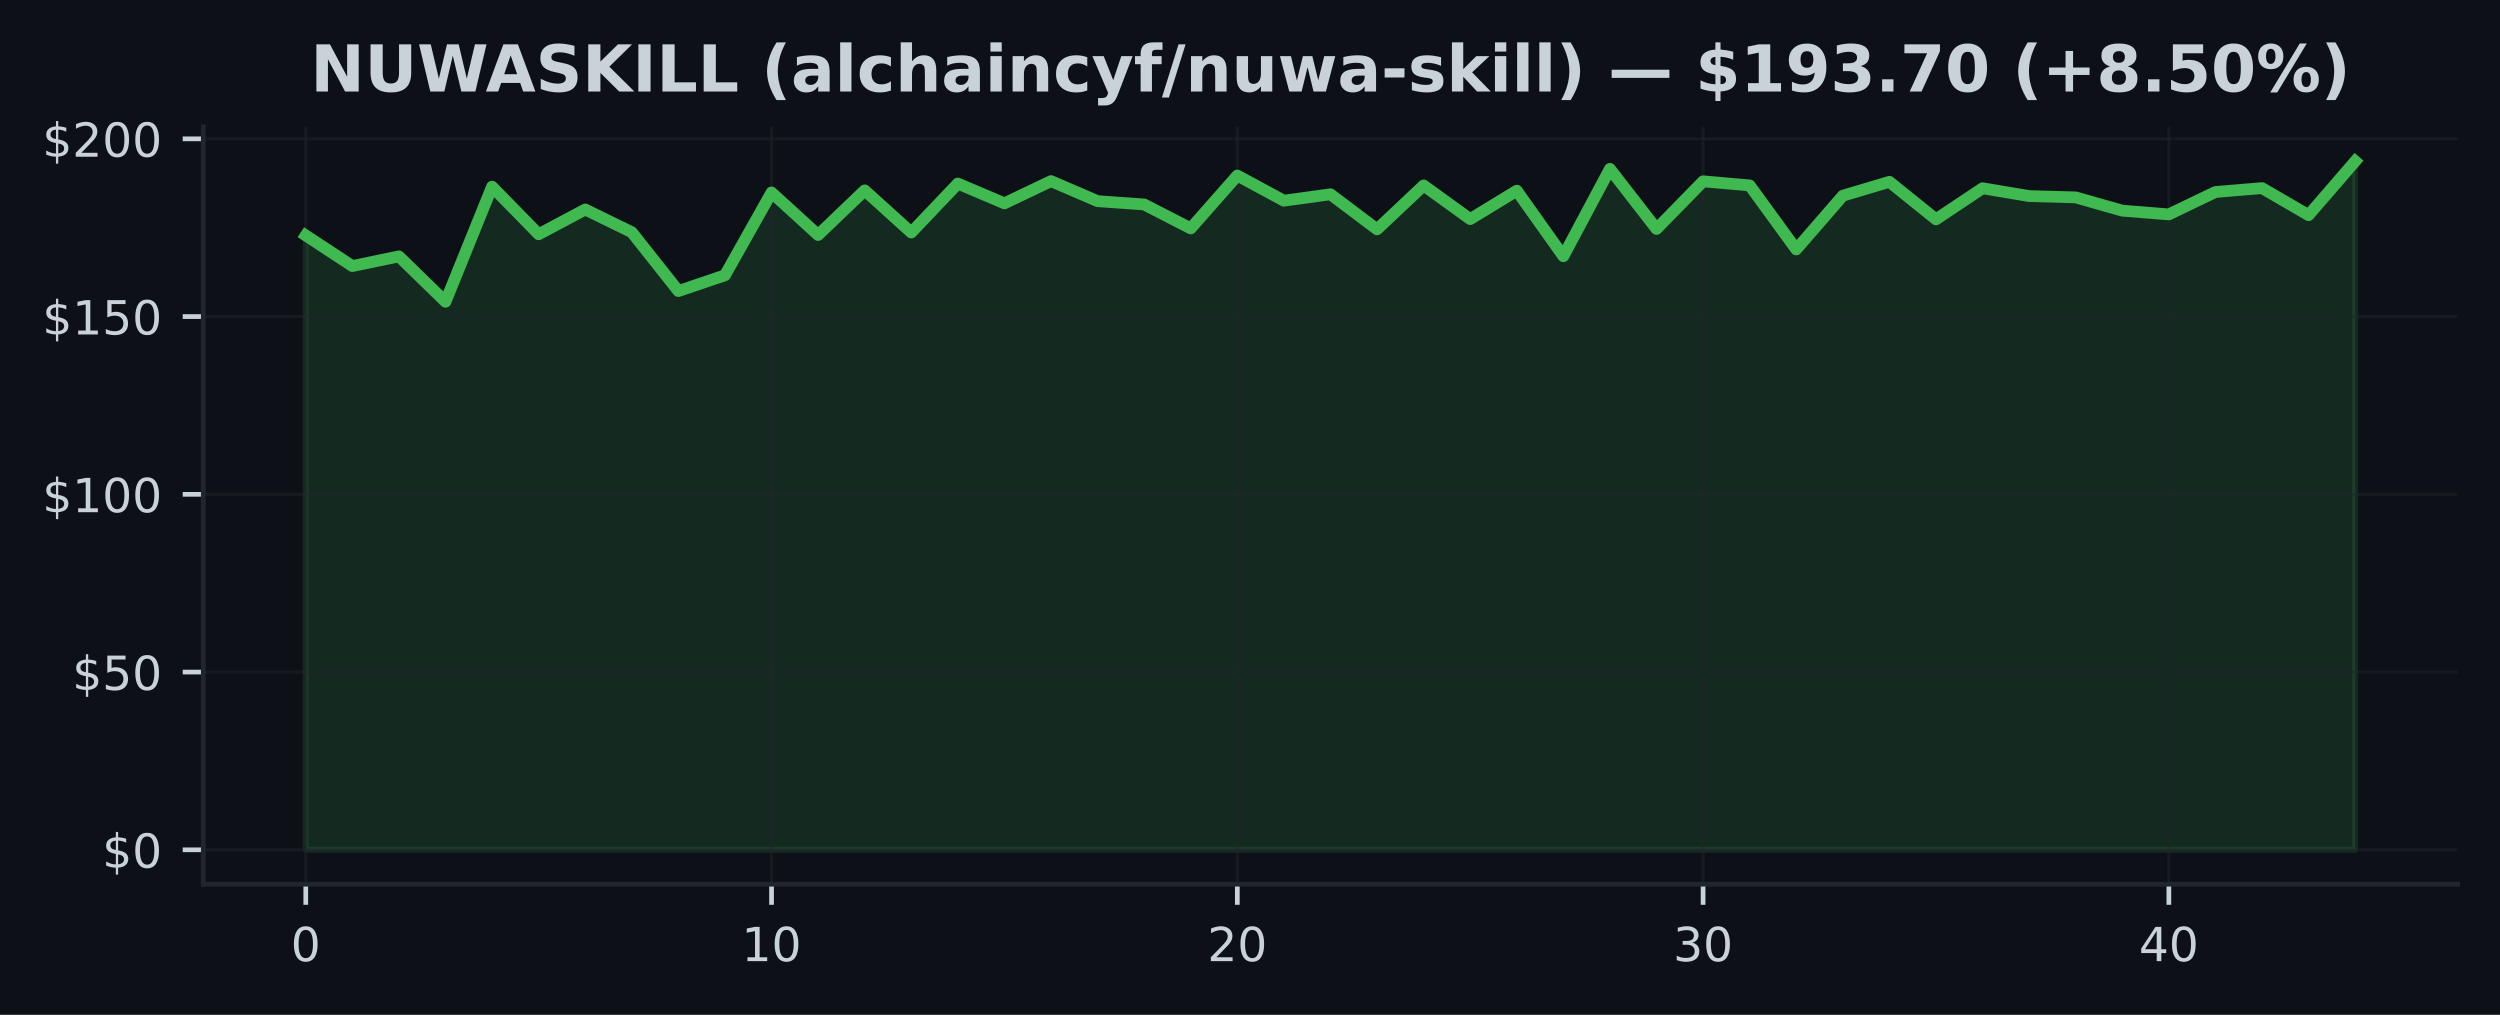
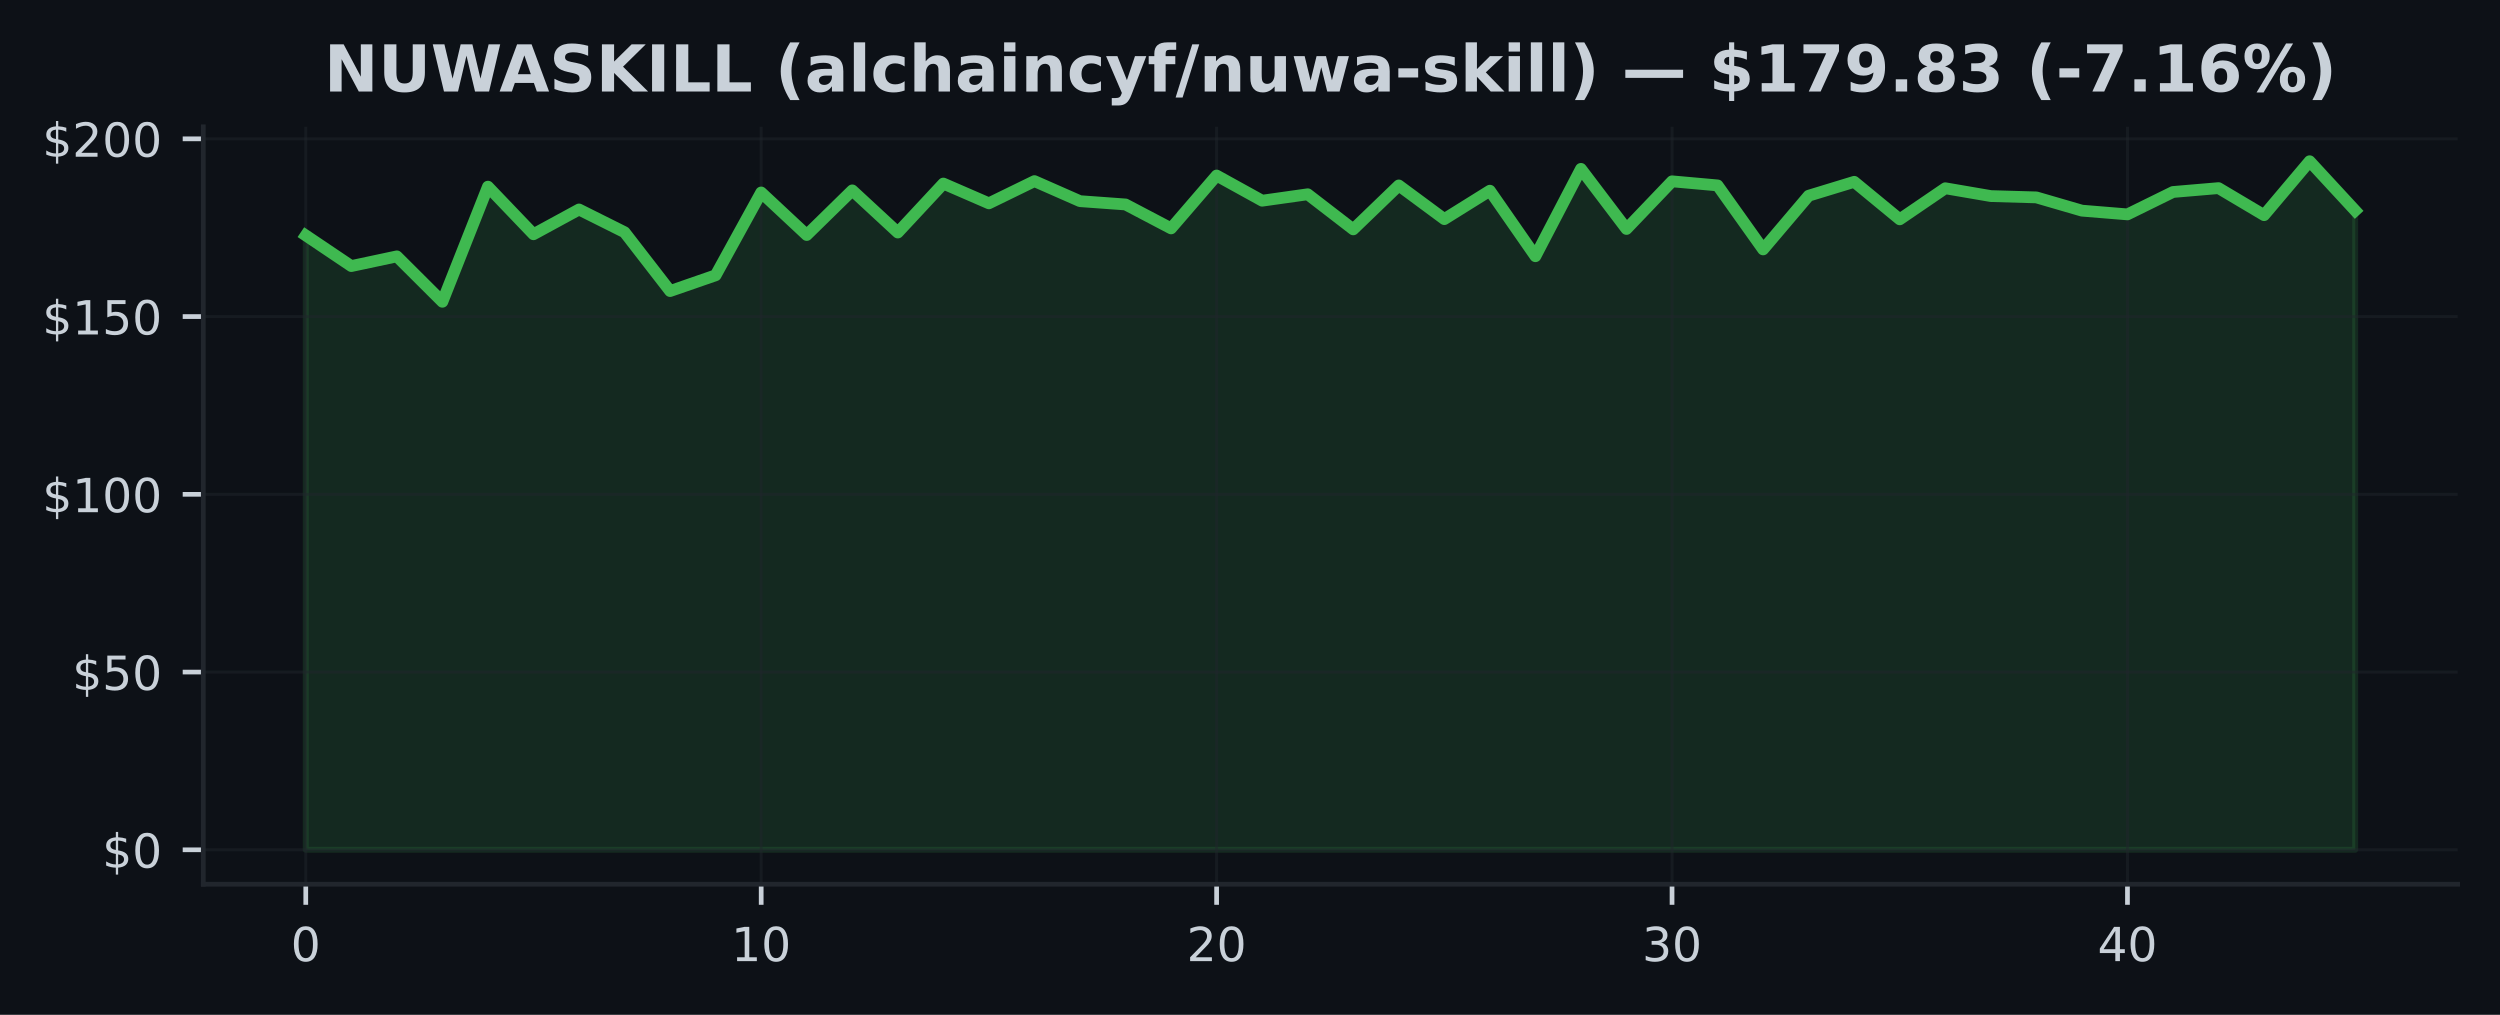
<svg xmlns="http://www.w3.org/2000/svg" xmlns:xlink="http://www.w3.org/1999/xlink" width="425pt" height="172.518pt" viewBox="0 0 425 172.518" version="1.1">
  <defs>
    <style type="text/css">*{stroke-linejoin: round; stroke-linecap: butt}</style>
  </defs>
  <g id="figure_1">
    <g id="patch_1">
      <path d="M 0 172.518  L 425 172.518  L 425 0  L 0 0  z " style="fill: #0d1117" />
    </g>
    <g id="axes_1">
      <g id="patch_2">
        <path d="M 34.56 150.318  L 417.8 150.318  L 417.8 21.558  L 34.56 21.558  z " style="fill: #0d1117" />
      </g>
      <g id="FillBetweenPolyCollection_1">
        <defs>
-           <path id="m47ff16820a" d="M 51.98 -28.053  L 51.98 -132.495  L 59.898 -127.286  L 67.816 -128.936  L 75.735 -121.219  L 83.653 -140.786  L 91.571 -132.695  L 99.489 -136.907  L 107.407 -133.039  L 115.325 -123.038  L 123.244 -125.721  L 131.162 -139.795  L 139.08 -132.568  L 146.998 -140.152  L 154.916 -132.991  L 162.835 -141.312  L 170.753 -137.952  L 178.671 -141.729  L 186.589 -138.321  L 194.507 -137.759  L 202.425 -133.692  L 210.344 -142.678  L 218.262 -138.399  L 226.18 -139.493  L 234.098 -133.529  L 242.016 -140.992  L 249.935 -135.269  L 257.853 -140.098  L 265.771 -128.96  L 273.689 -143.808  L 281.607 -133.595  L 289.525 -141.693  L 297.444 -140.998  L 305.362 -130.12  L 313.28 -139.245  L 321.198 -141.608  L 329.116 -135.233  L 337.035 -140.515  L 344.953 -139.185  L 352.871 -138.961  L 360.789 -136.707  L 368.707 -136.073  L 376.625 -139.88  L 384.544 -140.539  L 392.462 -135.94  L 400.38 -145.107  L 400.38 -28.053  L 400.38 -28.053  L 392.462 -28.053  L 384.544 -28.053  L 376.625 -28.053  L 368.707 -28.053  L 360.789 -28.053  L 352.871 -28.053  L 344.953 -28.053  L 337.035 -28.053  L 329.116 -28.053  L 321.198 -28.053  L 313.28 -28.053  L 305.362 -28.053  L 297.444 -28.053  L 289.525 -28.053  L 281.607 -28.053  L 273.689 -28.053  L 265.771 -28.053  L 257.853 -28.053  L 249.935 -28.053  L 242.016 -28.053  L 234.098 -28.053  L 226.18 -28.053  L 218.262 -28.053  L 210.344 -28.053  L 202.425 -28.053  L 194.507 -28.053  L 186.589 -28.053  L 178.671 -28.053  L 170.753 -28.053  L 162.835 -28.053  L 154.916 -28.053  L 146.998 -28.053  L 139.08 -28.053  L 131.162 -28.053  L 123.244 -28.053  L 115.325 -28.053  L 107.407 -28.053  L 99.489 -28.053  L 91.571 -28.053  L 83.653 -28.053  L 75.735 -28.053  L 67.816 -28.053  L 59.898 -28.053  L 51.98 -28.053  z " style="stroke: #3fb950; stroke-opacity: 0.15" />
+           <path id="m244b8d18f0" d="M 51.98 -28.053  L 51.98 -132.495  L 59.722 -127.286  L 67.464 -128.936  L 75.207 -121.219  L 82.949 -140.786  L 90.691 -132.695  L 98.433 -136.907  L 106.176 -133.039  L 113.918 -123.038  L 121.66 -125.721  L 129.402 -139.795  L 137.144 -132.568  L 144.887 -140.152  L 152.629 -132.991  L 160.371 -141.312  L 168.113 -137.952  L 175.856 -141.729  L 183.598 -138.321  L 191.34 -137.759  L 199.082 -133.692  L 206.824 -142.678  L 214.567 -138.399  L 222.309 -139.493  L 230.051 -133.529  L 237.793 -140.992  L 245.536 -135.269  L 253.278 -140.098  L 261.02 -128.96  L 268.762 -143.808  L 276.504 -133.595  L 284.247 -141.693  L 291.989 -140.998  L 299.731 -130.12  L 307.473 -139.245  L 315.216 -141.608  L 322.958 -135.233  L 330.7 -140.515  L 338.442 -139.185  L 346.184 -138.961  L 353.927 -136.707  L 361.669 -136.073  L 369.411 -139.88  L 377.153 -140.539  L 384.896 -135.94  L 392.638 -145.107  L 400.38 -136.726  L 400.38 -28.053  L 400.38 -28.053  L 392.638 -28.053  L 384.896 -28.053  L 377.153 -28.053  L 369.411 -28.053  L 361.669 -28.053  L 353.927 -28.053  L 346.184 -28.053  L 338.442 -28.053  L 330.7 -28.053  L 322.958 -28.053  L 315.216 -28.053  L 307.473 -28.053  L 299.731 -28.053  L 291.989 -28.053  L 284.247 -28.053  L 276.504 -28.053  L 268.762 -28.053  L 261.02 -28.053  L 253.278 -28.053  L 245.536 -28.053  L 237.793 -28.053  L 230.051 -28.053  L 222.309 -28.053  L 214.567 -28.053  L 206.824 -28.053  L 199.082 -28.053  L 191.34 -28.053  L 183.598 -28.053  L 175.856 -28.053  L 168.113 -28.053  L 160.371 -28.053  L 152.629 -28.053  L 144.887 -28.053  L 137.144 -28.053  L 129.402 -28.053  L 121.66 -28.053  L 113.918 -28.053  L 106.176 -28.053  L 98.433 -28.053  L 90.691 -28.053  L 82.949 -28.053  L 75.207 -28.053  L 67.464 -28.053  L 59.722 -28.053  L 51.98 -28.053  z " style="stroke: #3fb950; stroke-opacity: 0.15" />
        </defs>
-         <g clip-path="url(#pe99d27d023)">
-           <use xlink:href="#m47ff16820a" x="0" y="172.518" style="fill: #3fb950; fill-opacity: 0.15; stroke: #3fb950; stroke-opacity: 0.15" />
+         <g clip-path="url(#p279df1f003)">
+           <use xlink:href="#m244b8d18f0" x="0" y="172.518" style="fill: #3fb950; fill-opacity: 0.15; stroke: #3fb950; stroke-opacity: 0.15" />
        </g>
      </g>
      <g id="matplotlib.axis_1">
        <g id="xtick_1">
          <g id="line2d_1">
-             <path d="M 51.98 150.318  L 51.98 21.558  " clip-path="url(#pe99d27d023)" style="fill: none; stroke: #21262d; stroke-opacity: 0.5; stroke-width: 0.5; stroke-linecap: square" />
+             <path d="M 51.98 150.318  L 51.98 21.558  " clip-path="url(#p279df1f003)" style="fill: none; stroke: #21262d; stroke-opacity: 0.5; stroke-width: 0.5; stroke-linecap: square" />
          </g>
          <g id="line2d_2">
            <defs>
-               <path id="m3cf3b10905" d="M 0 0  L 0 3.5  " style="stroke: #c9d1d9; stroke-width: 0.8" />
+               <path id="m64604fbc2f" d="M 0 0  L 0 3.5  " style="stroke: #c9d1d9; stroke-width: 0.8" />
            </defs>
            <g>
-               <use xlink:href="#m3cf3b10905" x="51.98" y="150.318" style="fill: #c9d1d9; stroke: #c9d1d9; stroke-width: 0.8" />
+               <use xlink:href="#m64604fbc2f" x="51.98" y="150.318" style="fill: #c9d1d9; stroke: #c9d1d9; stroke-width: 0.8" />
            </g>
          </g>
          <g id="text_1">
            <g style="fill: #c9d1d9" transform="translate(49.435 163.3964) scale(0.08 -0.08)">
              <defs>
                <path id="DejaVuSans-13" d="M 2034 4250  Q 1547 4250 1301 3770  Q 1056 3291 1056 2328  Q 1056 1369 1301 889  Q 1547 409 2034 409  Q 2525 409 2770 889  Q 3016 1369 3016 2328  Q 3016 3291 2770 3770  Q 2525 4250 2034 4250  z M 2034 4750  Q 2819 4750 3233 4129  Q 3647 3509 3647 2328  Q 3647 1150 3233 529  Q 2819 -91 2034 -91  Q 1250 -91 836 529  Q 422 1150 422 2328  Q 422 3509 836 4129  Q 1250 4750 2034 4750  z " transform="scale(0.015625)" />
              </defs>
              <use xlink:href="#DejaVuSans-13" />
            </g>
          </g>
        </g>
        <g id="xtick_2">
          <g id="line2d_3">
-             <path d="M 131.162 150.318  L 131.162 21.558  " clip-path="url(#pe99d27d023)" style="fill: none; stroke: #21262d; stroke-opacity: 0.5; stroke-width: 0.5; stroke-linecap: square" />
+             <path d="M 129.402 150.318  L 129.402 21.558  " clip-path="url(#p279df1f003)" style="fill: none; stroke: #21262d; stroke-opacity: 0.5; stroke-width: 0.5; stroke-linecap: square" />
          </g>
          <g id="line2d_4">
            <g>
-               <use xlink:href="#m3cf3b10905" x="131.162" y="150.318" style="fill: #c9d1d9; stroke: #c9d1d9; stroke-width: 0.8" />
+               <use xlink:href="#m64604fbc2f" x="129.402" y="150.318" style="fill: #c9d1d9; stroke: #c9d1d9; stroke-width: 0.8" />
            </g>
          </g>
          <g id="text_2">
-             <g style="fill: #c9d1d9" transform="translate(126.0718 163.3964) scale(0.08 -0.08)">
+             <g style="fill: #c9d1d9" transform="translate(124.3122 163.3964) scale(0.08 -0.08)">
              <defs>
                <path id="DejaVuSans-14" d="M 794 531  L 1825 531  L 1825 4091  L 703 3866  L 703 4441  L 1819 4666  L 2450 4666  L 2450 531  L 3481 531  L 3481 0  L 794 0  L 794 531  z " transform="scale(0.015625)" />
              </defs>
              <use xlink:href="#DejaVuSans-14" />
              <use xlink:href="#DejaVuSans-13" transform="translate(63.625 0)" />
            </g>
          </g>
        </g>
        <g id="xtick_3">
          <g id="line2d_5">
-             <path d="M 210.344 150.318  L 210.344 21.558  " clip-path="url(#pe99d27d023)" style="fill: none; stroke: #21262d; stroke-opacity: 0.5; stroke-width: 0.5; stroke-linecap: square" />
+             <path d="M 206.824 150.318  L 206.824 21.558  " clip-path="url(#p279df1f003)" style="fill: none; stroke: #21262d; stroke-opacity: 0.5; stroke-width: 0.5; stroke-linecap: square" />
          </g>
          <g id="line2d_6">
            <g>
-               <use xlink:href="#m3cf3b10905" x="210.344" y="150.318" style="fill: #c9d1d9; stroke: #c9d1d9; stroke-width: 0.8" />
+               <use xlink:href="#m64604fbc2f" x="206.824" y="150.318" style="fill: #c9d1d9; stroke: #c9d1d9; stroke-width: 0.8" />
            </g>
          </g>
          <g id="text_3">
-             <g style="fill: #c9d1d9" transform="translate(205.2536 163.3964) scale(0.08 -0.08)">
+             <g style="fill: #c9d1d9" transform="translate(201.7344 163.3964) scale(0.08 -0.08)">
              <defs>
                <path id="DejaVuSans-15" d="M 1228 531  L 3431 531  L 3431 0  L 469 0  L 469 531  Q 828 903 1448 1529  Q 2069 2156 2228 2338  Q 2531 2678 2651 2914  Q 2772 3150 2772 3378  Q 2772 3750 2511 3984  Q 2250 4219 1831 4219  Q 1534 4219 1204 4116  Q 875 4013 500 3803  L 500 4441  Q 881 4594 1212 4672  Q 1544 4750 1819 4750  Q 2544 4750 2975 4387  Q 3406 4025 3406 3419  Q 3406 3131 3298 2873  Q 3191 2616 2906 2266  Q 2828 2175 2409 1742  Q 1991 1309 1228 531  z " transform="scale(0.015625)" />
              </defs>
              <use xlink:href="#DejaVuSans-15" />
              <use xlink:href="#DejaVuSans-13" transform="translate(63.625 0)" />
            </g>
          </g>
        </g>
        <g id="xtick_4">
          <g id="line2d_7">
-             <path d="M 289.525 150.318  L 289.525 21.558  " clip-path="url(#pe99d27d023)" style="fill: none; stroke: #21262d; stroke-opacity: 0.5; stroke-width: 0.5; stroke-linecap: square" />
+             <path d="M 284.247 150.318  L 284.247 21.558  " clip-path="url(#p279df1f003)" style="fill: none; stroke: #21262d; stroke-opacity: 0.5; stroke-width: 0.5; stroke-linecap: square" />
          </g>
          <g id="line2d_8">
            <g>
-               <use xlink:href="#m3cf3b10905" x="289.525" y="150.318" style="fill: #c9d1d9; stroke: #c9d1d9; stroke-width: 0.8" />
+               <use xlink:href="#m64604fbc2f" x="284.247" y="150.318" style="fill: #c9d1d9; stroke: #c9d1d9; stroke-width: 0.8" />
            </g>
          </g>
          <g id="text_4">
-             <g style="fill: #c9d1d9" transform="translate(284.4355 163.3964) scale(0.08 -0.08)">
+             <g style="fill: #c9d1d9" transform="translate(279.1567 163.3964) scale(0.08 -0.08)">
              <defs>
                <path id="DejaVuSans-16" d="M 2597 2516  Q 3050 2419 3304 2112  Q 3559 1806 3559 1356  Q 3559 666 3084 287  Q 2609 -91 1734 -91  Q 1441 -91 1130 -33  Q 819 25 488 141  L 488 750  Q 750 597 1062 519  Q 1375 441 1716 441  Q 2309 441 2620 675  Q 2931 909 2931 1356  Q 2931 1769 2642 2001  Q 2353 2234 1838 2234  L 1294 2234  L 1294 2753  L 1863 2753  Q 2328 2753 2575 2939  Q 2822 3125 2822 3475  Q 2822 3834 2567 4026  Q 2313 4219 1838 4219  Q 1578 4219 1281 4162  Q 984 4106 628 3988  L 628 4550  Q 988 4650 1302 4700  Q 1616 4750 1894 4750  Q 2613 4750 3031 4423  Q 3450 4097 3450 3541  Q 3450 3153 3228 2886  Q 3006 2619 2597 2516  z " transform="scale(0.015625)" />
              </defs>
              <use xlink:href="#DejaVuSans-16" />
              <use xlink:href="#DejaVuSans-13" transform="translate(63.625 0)" />
            </g>
          </g>
        </g>
        <g id="xtick_5">
          <g id="line2d_9">
-             <path d="M 368.707 150.318  L 368.707 21.558  " clip-path="url(#pe99d27d023)" style="fill: none; stroke: #21262d; stroke-opacity: 0.5; stroke-width: 0.5; stroke-linecap: square" />
+             <path d="M 361.669 150.318  L 361.669 21.558  " clip-path="url(#p279df1f003)" style="fill: none; stroke: #21262d; stroke-opacity: 0.5; stroke-width: 0.5; stroke-linecap: square" />
          </g>
          <g id="line2d_10">
            <g>
-               <use xlink:href="#m3cf3b10905" x="368.707" y="150.318" style="fill: #c9d1d9; stroke: #c9d1d9; stroke-width: 0.8" />
+               <use xlink:href="#m64604fbc2f" x="361.669" y="150.318" style="fill: #c9d1d9; stroke: #c9d1d9; stroke-width: 0.8" />
            </g>
          </g>
          <g id="text_5">
-             <g style="fill: #c9d1d9" transform="translate(363.6173 163.3964) scale(0.08 -0.08)">
+             <g style="fill: #c9d1d9" transform="translate(356.5789 163.3964) scale(0.08 -0.08)">
              <defs>
                <path id="DejaVuSans-17" d="M 2419 4116  L 825 1625  L 2419 1625  L 2419 4116  z M 2253 4666  L 3047 4666  L 3047 1625  L 3713 1625  L 3713 1100  L 3047 1100  L 3047 0  L 2419 0  L 2419 1100  L 313 1100  L 313 1709  L 2253 4666  z " transform="scale(0.015625)" />
              </defs>
              <use xlink:href="#DejaVuSans-17" />
              <use xlink:href="#DejaVuSans-13" transform="translate(63.625 0)" />
            </g>
          </g>
        </g>
      </g>
      <g id="matplotlib.axis_2">
        <g id="ytick_1">
          <g id="line2d_11">
-             <path d="M 34.56 144.466  L 417.8 144.466  " clip-path="url(#pe99d27d023)" style="fill: none; stroke: #21262d; stroke-opacity: 0.5; stroke-width: 0.5; stroke-linecap: square" />
+             <path d="M 34.56 144.466  L 417.8 144.466  " clip-path="url(#p279df1f003)" style="fill: none; stroke: #21262d; stroke-opacity: 0.5; stroke-width: 0.5; stroke-linecap: square" />
          </g>
          <g id="line2d_12">
            <defs>
-               <path id="m4e54b9d029" d="M 0 0  L -3.5 0  " style="stroke: #c9d1d9; stroke-width: 0.8" />
+               <path id="mc4ce83d1ce" d="M 0 0  L -3.5 0  " style="stroke: #c9d1d9; stroke-width: 0.8" />
            </defs>
            <g>
-               <use xlink:href="#m4e54b9d029" x="34.56" y="144.466" style="fill: #c9d1d9; stroke: #c9d1d9; stroke-width: 0.8" />
+               <use xlink:href="#mc4ce83d1ce" x="34.56" y="144.466" style="fill: #c9d1d9; stroke: #c9d1d9; stroke-width: 0.8" />
            </g>
          </g>
          <g id="text_6">
            <g style="fill: #c9d1d9" transform="translate(17.38 147.5049) scale(0.08 -0.08)">
              <defs>
                <path id="DejaVuSans-7" d="M 2163 -941  L 1850 -941  L 1847 0  Q 1519 6 1191 76  Q 863 147 531 288  L 531 850  Q 850 650 1176 548  Q 1503 447 1850 444  L 1850 1869  Q 1159 1981 845 2250  Q 531 2519 531 2988  Q 531 3497 872 3790  Q 1213 4084 1850 4128  L 1850 4863  L 2163 4863  L 2163 4138  Q 2453 4125 2725 4076  Q 2997 4028 3256 3944  L 3256 3397  Q 2997 3528 2723 3600  Q 2450 3672 2163 3684  L 2163 2350  Q 2872 2241 3206 1959  Q 3541 1678 3541 1191  Q 3541 663 3186 358  Q 2831 53 2163 6  L 2163 -941  z M 1850 2406  L 1850 3688  Q 1488 3647 1297 3481  Q 1106 3316 1106 3041  Q 1106 2772 1282 2622  Q 1459 2472 1850 2406  z M 2163 1806  L 2163 453  Q 2559 506 2761 678  Q 2963 850 2963 1131  Q 2963 1406 2770 1568  Q 2578 1731 2163 1806  z " transform="scale(0.015625)" />
              </defs>
              <use xlink:href="#DejaVuSans-7" />
              <use xlink:href="#DejaVuSans-13" transform="translate(63.625 0)" />
            </g>
          </g>
        </g>
        <g id="ytick_2">
          <g id="line2d_13">
-             <path d="M 34.56 114.25  L 417.8 114.25  " clip-path="url(#pe99d27d023)" style="fill: none; stroke: #21262d; stroke-opacity: 0.5; stroke-width: 0.5; stroke-linecap: square" />
+             <path d="M 34.56 114.25  L 417.8 114.25  " clip-path="url(#p279df1f003)" style="fill: none; stroke: #21262d; stroke-opacity: 0.5; stroke-width: 0.5; stroke-linecap: square" />
          </g>
          <g id="line2d_14">
            <g>
-               <use xlink:href="#m4e54b9d029" x="34.56" y="114.25" style="fill: #c9d1d9; stroke: #c9d1d9; stroke-width: 0.8" />
+               <use xlink:href="#mc4ce83d1ce" x="34.56" y="114.25" style="fill: #c9d1d9; stroke: #c9d1d9; stroke-width: 0.8" />
            </g>
          </g>
          <g id="text_7">
            <g style="fill: #c9d1d9" transform="translate(12.29 117.2895) scale(0.08 -0.08)">
              <defs>
                <path id="DejaVuSans-18" d="M 691 4666  L 3169 4666  L 3169 4134  L 1269 4134  L 1269 2991  Q 1406 3038 1543 3061  Q 1681 3084 1819 3084  Q 2600 3084 3056 2656  Q 3513 2228 3513 1497  Q 3513 744 3044 326  Q 2575 -91 1722 -91  Q 1428 -91 1123 -41  Q 819 9 494 109  L 494 744  Q 775 591 1075 516  Q 1375 441 1709 441  Q 2250 441 2565 725  Q 2881 1009 2881 1497  Q 2881 1984 2565 2268  Q 2250 2553 1709 2553  Q 1456 2553 1204 2497  Q 953 2441 691 2322  L 691 4666  z " transform="scale(0.015625)" />
              </defs>
              <use xlink:href="#DejaVuSans-7" />
              <use xlink:href="#DejaVuSans-18" transform="translate(63.625 0)" />
              <use xlink:href="#DejaVuSans-13" transform="translate(127.25 0)" />
            </g>
          </g>
        </g>
        <g id="ytick_3">
          <g id="line2d_15">
-             <path d="M 34.56 84.035  L 417.8 84.035  " clip-path="url(#pe99d27d023)" style="fill: none; stroke: #21262d; stroke-opacity: 0.5; stroke-width: 0.5; stroke-linecap: square" />
+             <path d="M 34.56 84.035  L 417.8 84.035  " clip-path="url(#p279df1f003)" style="fill: none; stroke: #21262d; stroke-opacity: 0.5; stroke-width: 0.5; stroke-linecap: square" />
          </g>
          <g id="line2d_16">
            <g>
-               <use xlink:href="#m4e54b9d029" x="34.56" y="84.035" style="fill: #c9d1d9; stroke: #c9d1d9; stroke-width: 0.8" />
+               <use xlink:href="#mc4ce83d1ce" x="34.56" y="84.035" style="fill: #c9d1d9; stroke: #c9d1d9; stroke-width: 0.8" />
            </g>
          </g>
          <g id="text_8">
            <g style="fill: #c9d1d9" transform="translate(7.2 87.07408) scale(0.08 -0.08)">
              <use xlink:href="#DejaVuSans-7" />
              <use xlink:href="#DejaVuSans-14" transform="translate(63.625 0)" />
              <use xlink:href="#DejaVuSans-13" transform="translate(127.25 0)" />
              <use xlink:href="#DejaVuSans-13" transform="translate(190.875 0)" />
            </g>
          </g>
        </g>
        <g id="ytick_4">
          <g id="line2d_17">
-             <path d="M 34.56 53.819  L 417.8 53.819  " clip-path="url(#pe99d27d023)" style="fill: none; stroke: #21262d; stroke-opacity: 0.5; stroke-width: 0.5; stroke-linecap: square" />
+             <path d="M 34.56 53.819  L 417.8 53.819  " clip-path="url(#p279df1f003)" style="fill: none; stroke: #21262d; stroke-opacity: 0.5; stroke-width: 0.5; stroke-linecap: square" />
          </g>
          <g id="line2d_18">
            <g>
-               <use xlink:href="#m4e54b9d029" x="34.56" y="53.819" style="fill: #c9d1d9; stroke: #c9d1d9; stroke-width: 0.8" />
+               <use xlink:href="#mc4ce83d1ce" x="34.56" y="53.819" style="fill: #c9d1d9; stroke: #c9d1d9; stroke-width: 0.8" />
            </g>
          </g>
          <g id="text_9">
            <g style="fill: #c9d1d9" transform="translate(7.2 56.85866) scale(0.08 -0.08)">
              <use xlink:href="#DejaVuSans-7" />
              <use xlink:href="#DejaVuSans-14" transform="translate(63.625 0)" />
              <use xlink:href="#DejaVuSans-18" transform="translate(127.25 0)" />
              <use xlink:href="#DejaVuSans-13" transform="translate(190.875 0)" />
            </g>
          </g>
        </g>
        <g id="ytick_5">
          <g id="line2d_19">
-             <path d="M 34.56 23.604  L 417.8 23.604  " clip-path="url(#pe99d27d023)" style="fill: none; stroke: #21262d; stroke-opacity: 0.5; stroke-width: 0.5; stroke-linecap: square" />
+             <path d="M 34.56 23.604  L 417.8 23.604  " clip-path="url(#p279df1f003)" style="fill: none; stroke: #21262d; stroke-opacity: 0.5; stroke-width: 0.5; stroke-linecap: square" />
          </g>
          <g id="line2d_20">
            <g>
-               <use xlink:href="#m4e54b9d029" x="34.56" y="23.604" style="fill: #c9d1d9; stroke: #c9d1d9; stroke-width: 0.8" />
+               <use xlink:href="#mc4ce83d1ce" x="34.56" y="23.604" style="fill: #c9d1d9; stroke: #c9d1d9; stroke-width: 0.8" />
            </g>
          </g>
          <g id="text_10">
            <g style="fill: #c9d1d9" transform="translate(7.2 26.64324) scale(0.08 -0.08)">
              <use xlink:href="#DejaVuSans-7" />
              <use xlink:href="#DejaVuSans-15" transform="translate(63.625 0)" />
              <use xlink:href="#DejaVuSans-13" transform="translate(127.25 0)" />
              <use xlink:href="#DejaVuSans-13" transform="translate(190.875 0)" />
            </g>
          </g>
        </g>
      </g>
      <g id="line2d_21">
-         <path d="M 51.98 40.023  L 59.898 45.232  L 67.816 43.582  L 75.735 51.299  L 83.653 31.732  L 91.571 39.824  L 99.489 35.611  L 107.407 39.479  L 115.325 49.48  L 123.244 46.797  L 131.162 32.723  L 139.08 39.95  L 146.998 32.366  L 154.916 39.527  L 162.835 31.206  L 170.753 34.566  L 178.671 30.789  L 186.589 34.197  L 194.507 34.759  L 202.425 38.826  L 210.344 29.84  L 218.262 34.119  L 226.18 33.025  L 234.098 38.99  L 242.016 31.526  L 249.935 37.249  L 257.853 32.421  L 265.771 43.558  L 273.689 28.71  L 281.607 38.923  L 289.525 30.825  L 297.444 31.52  L 305.362 42.398  L 313.28 33.273  L 321.198 30.91  L 329.116 37.285  L 337.035 32.004  L 344.953 33.333  L 352.871 33.557  L 360.789 35.811  L 368.707 36.445  L 376.625 32.638  L 384.544 31.98  L 392.462 36.578  L 400.38 27.411  " clip-path="url(#pe99d27d023)" style="fill: none; stroke: #3fb950; stroke-width: 2; stroke-linecap: square" />
+         <path d="M 51.98 40.023  L 59.722 45.232  L 67.464 43.582  L 75.207 51.299  L 82.949 31.732  L 90.691 39.824  L 98.433 35.611  L 106.176 39.479  L 113.918 49.48  L 121.66 46.797  L 129.402 32.723  L 137.144 39.95  L 144.887 32.366  L 152.629 39.527  L 160.371 31.206  L 168.113 34.566  L 175.856 30.789  L 183.598 34.197  L 191.34 34.759  L 199.082 38.826  L 206.824 29.84  L 214.567 34.119  L 222.309 33.025  L 230.051 38.99  L 237.793 31.526  L 245.536 37.249  L 253.278 32.421  L 261.02 43.558  L 268.762 28.71  L 276.504 38.923  L 284.247 30.825  L 291.989 31.52  L 299.731 42.398  L 307.473 33.273  L 315.216 30.91  L 322.958 37.285  L 330.7 32.004  L 338.442 33.333  L 346.184 33.557  L 353.927 35.811  L 361.669 36.445  L 369.411 32.638  L 377.153 31.98  L 384.896 36.578  L 392.638 27.411  L 400.38 35.793  " clip-path="url(#p279df1f003)" style="fill: none; stroke: #3fb950; stroke-width: 2; stroke-linecap: square" />
      </g>
      <g id="patch_3">
        <path d="M 34.56 150.318  L 34.56 21.558  " style="fill: none; stroke: #21262d; stroke-width: 0.8; stroke-linejoin: miter; stroke-linecap: square" />
      </g>
      <g id="patch_4">
        <path d="M 34.56 150.318  L 417.8 150.318  " style="fill: none; stroke: #21262d; stroke-width: 0.8; stroke-linejoin: miter; stroke-linecap: square" />
      </g>
      <g id="text_11">
-         <g style="fill: #c9d1d9" transform="translate(52.77789 15.55828) scale(0.11 -0.11)">
+         <g style="fill: #c9d1d9" transform="translate(55.10422 15.55828) scale(0.11 -0.11)">
          <defs>
            <path id="DejaVuSans-Bold-31" d="M 588 4666  L 1931 4666  L 3628 1466  L 3628 4666  L 4769 4666  L 4769 0  L 3425 0  L 1728 3200  L 1728 0  L 588 0  L 588 4666  z " transform="scale(0.015625)" />
            <path id="DejaVuSans-Bold-38" d="M 588 4666  L 1791 4666  L 1791 1869  Q 1791 1291 1980 1042  Q 2169 794 2597 794  Q 3028 794 3217 1042  Q 3406 1291 3406 1869  L 3406 4666  L 4609 4666  L 4609 1869  Q 4609 878 4112 393  Q 3616 -91 2597 -91  Q 1581 -91 1084 393  Q 588 878 588 1869  L 588 4666  z " transform="scale(0.015625)" />
            <path id="DejaVuSans-Bold-3a" d="M 191 4666  L 1344 4666  L 2150 1275  L 2950 4666  L 4109 4666  L 4909 1275  L 5716 4666  L 6859 4666  L 5759 0  L 4372 0  L 3525 3547  L 2688 0  L 1300 0  L 191 4666  z " transform="scale(0.015625)" />
            <path id="DejaVuSans-Bold-24" d="M 3419 850  L 1538 850  L 1241 0  L 31 0  L 1759 4666  L 3194 4666  L 4922 0  L 3713 0  L 3419 850  z M 1838 1716  L 3116 1716  L 2478 3572  L 1838 1716  z " transform="scale(0.015625)" />
            <path id="DejaVuSans-Bold-36" d="M 3834 4519  L 3834 3531  Q 3450 3703 3084 3790  Q 2719 3878 2394 3878  Q 1963 3878 1756 3759  Q 1550 3641 1550 3391  Q 1550 3203 1689 3098  Q 1828 2994 2194 2919  L 2706 2816  Q 3484 2659 3812 2340  Q 4141 2022 4141 1434  Q 4141 663 3683 286  Q 3225 -91 2284 -91  Q 1841 -91 1394 -6  Q 947 78 500 244  L 500 1259  Q 947 1022 1364 901  Q 1781 781 2169 781  Q 2563 781 2772 912  Q 2981 1044 2981 1288  Q 2981 1506 2839 1625  Q 2697 1744 2272 1838  L 1806 1941  Q 1106 2091 782 2419  Q 459 2747 459 3303  Q 459 4000 909 4375  Q 1359 4750 2203 4750  Q 2588 4750 2994 4692  Q 3400 4634 3834 4519  z " transform="scale(0.015625)" />
            <path id="DejaVuSans-Bold-2e" d="M 588 4666  L 1791 4666  L 1791 2963  L 3525 4666  L 4922 4666  L 2675 2456  L 5153 0  L 3647 0  L 1791 1838  L 1791 0  L 588 0  L 588 4666  z " transform="scale(0.015625)" />
            <path id="DejaVuSans-Bold-2c" d="M 588 4666  L 1791 4666  L 1791 0  L 588 0  L 588 4666  z " transform="scale(0.015625)" />
            <path id="DejaVuSans-Bold-2f" d="M 588 4666  L 1791 4666  L 1791 909  L 3903 909  L 3903 0  L 588 0  L 588 4666  z " transform="scale(0.015625)" />
            <path id="DejaVuSans-Bold-3" transform="scale(0.015625)" />
            <path id="DejaVuSans-Bold-b" d="M 2413 -844  L 1484 -844  Q 1006 -72 778 623  Q 550 1319 550 2003  Q 550 2688 779 3389  Q 1009 4091 1484 4856  L 2413 4856  Q 2013 4116 1813 3408  Q 1613 2700 1613 2009  Q 1613 1319 1811 609  Q 2009 -100 2413 -844  z " transform="scale(0.015625)" />
            <path id="DejaVuSans-Bold-44" d="M 2106 1575  Q 1756 1575 1579 1456  Q 1403 1338 1403 1106  Q 1403 894 1545 773  Q 1688 653 1941 653  Q 2256 653 2472 879  Q 2688 1106 2688 1447  L 2688 1575  L 2106 1575  z M 3816 1997  L 3816 0  L 2688 0  L 2688 519  Q 2463 200 2181 54  Q 1900 -91 1497 -91  Q 953 -91 614 226  Q 275 544 275 1050  Q 275 1666 698 1953  Q 1122 2241 2028 2241  L 2688 2241  L 2688 2328  Q 2688 2594 2478 2717  Q 2269 2841 1825 2841  Q 1466 2841 1156 2769  Q 847 2697 581 2553  L 581 3406  Q 941 3494 1303 3539  Q 1666 3584 2028 3584  Q 2975 3584 3395 3211  Q 3816 2838 3816 1997  z " transform="scale(0.015625)" />
            <path id="DejaVuSans-Bold-4f" d="M 538 4863  L 1656 4863  L 1656 0  L 538 0  L 538 4863  z " transform="scale(0.015625)" />
            <path id="DejaVuSans-Bold-46" d="M 3366 3391  L 3366 2478  Q 3138 2634 2908 2709  Q 2678 2784 2431 2784  Q 1963 2784 1702 2511  Q 1441 2238 1441 1747  Q 1441 1256 1702 982  Q 1963 709 2431 709  Q 2694 709 2930 787  Q 3166 866 3366 1019  L 3366 103  Q 3103 6 2833 -42  Q 2563 -91 2291 -91  Q 1344 -91 809 395  Q 275 881 275 1747  Q 275 2613 809 3098  Q 1344 3584 2291 3584  Q 2566 3584 2833 3536  Q 3100 3488 3366 3391  z " transform="scale(0.015625)" />
            <path id="DejaVuSans-Bold-4b" d="M 4056 2131  L 4056 0  L 2931 0  L 2931 347  L 2931 1625  Q 2931 2084 2911 2256  Q 2891 2428 2841 2509  Q 2775 2619 2662 2680  Q 2550 2741 2406 2741  Q 2056 2741 1856 2470  Q 1656 2200 1656 1722  L 1656 0  L 538 0  L 538 4863  L 1656 4863  L 1656 2988  Q 1909 3294 2193 3439  Q 2478 3584 2822 3584  Q 3428 3584 3742 3212  Q 4056 2841 4056 2131  z " transform="scale(0.015625)" />
            <path id="DejaVuSans-Bold-4c" d="M 538 3500  L 1656 3500  L 1656 0  L 538 0  L 538 3500  z M 538 4863  L 1656 4863  L 1656 3950  L 538 3950  L 538 4863  z " transform="scale(0.015625)" />
            <path id="DejaVuSans-Bold-51" d="M 4056 2131  L 4056 0  L 2931 0  L 2931 347  L 2931 1631  Q 2931 2084 2911 2256  Q 2891 2428 2841 2509  Q 2775 2619 2662 2680  Q 2550 2741 2406 2741  Q 2056 2741 1856 2470  Q 1656 2200 1656 1722  L 1656 0  L 538 0  L 538 3500  L 1656 3500  L 1656 2988  Q 1909 3294 2193 3439  Q 2478 3584 2822 3584  Q 3428 3584 3742 3212  Q 4056 2841 4056 2131  z " transform="scale(0.015625)" />
            <path id="DejaVuSans-Bold-5c" d="M 78 3500  L 1197 3500  L 2138 1125  L 2938 3500  L 4056 3500  L 2584 -331  Q 2363 -916 2067 -1148  Q 1772 -1381 1288 -1381  L 641 -1381  L 641 -647  L 991 -647  Q 1275 -647 1404 -556  Q 1534 -466 1606 -231  L 1638 -134  L 78 3500  z " transform="scale(0.015625)" />
            <path id="DejaVuSans-Bold-49" d="M 2841 4863  L 2841 4128  L 2222 4128  Q 1984 4128 1890 4042  Q 1797 3956 1797 3744  L 1797 3500  L 2753 3500  L 2753 2700  L 1797 2700  L 1797 0  L 678 0  L 678 2700  L 122 2700  L 122 3500  L 678 3500  L 678 3744  Q 678 4316 997 4589  Q 1316 4863 1984 4863  L 2841 4863  z " transform="scale(0.015625)" />
            <path id="DejaVuSans-Bold-12" d="M 1644 4666  L 2338 4666  L 691 -594  L 0 -594  L 1644 4666  z " transform="scale(0.015625)" />
            <path id="DejaVuSans-Bold-58" d="M 500 1363  L 500 3500  L 1625 3500  L 1625 3150  Q 1625 2866 1622 2436  Q 1619 2006 1619 1863  Q 1619 1441 1641 1255  Q 1663 1069 1716 984  Q 1784 875 1895 815  Q 2006 756 2150 756  Q 2500 756 2700 1025  Q 2900 1294 2900 1772  L 2900 3500  L 4019 3500  L 4019 0  L 2900 0  L 2900 506  Q 2647 200 2364 54  Q 2081 -91 1741 -91  Q 1134 -91 817 281  Q 500 653 500 1363  z " transform="scale(0.015625)" />
            <path id="DejaVuSans-Bold-5a" d="M 225 3500  L 1313 3500  L 1900 1088  L 2491 3500  L 3425 3500  L 4013 1113  L 4603 3500  L 5691 3500  L 4769 0  L 3547 0  L 2956 2406  L 2369 0  L 1147 0  L 225 3500  z " transform="scale(0.015625)" />
            <path id="DejaVuSans-Bold-10" d="M 347 2297  L 2309 2297  L 2309 1388  L 347 1388  L 347 2297  z " transform="scale(0.015625)" />
            <path id="DejaVuSans-Bold-56" d="M 3272 3391  L 3272 2541  Q 2913 2691 2578 2766  Q 2244 2841 1947 2841  Q 1628 2841 1473 2761  Q 1319 2681 1319 2516  Q 1319 2381 1436 2309  Q 1553 2238 1856 2203  L 2053 2175  Q 2913 2066 3209 1816  Q 3506 1566 3506 1031  Q 3506 472 3093 190  Q 2681 -91 1863 -91  Q 1516 -91 1145 -36  Q 775 19 384 128  L 384 978  Q 719 816 1070 734  Q 1422 653 1784 653  Q 2113 653 2278 743  Q 2444 834 2444 1013  Q 2444 1163 2330 1236  Q 2216 1309 1875 1350  L 1678 1375  Q 931 1469 631 1722  Q 331 1975 331 2491  Q 331 3047 712 3315  Q 1094 3584 1881 3584  Q 2191 3584 2531 3537  Q 2872 3491 3272 3391  z " transform="scale(0.015625)" />
            <path id="DejaVuSans-Bold-4e" d="M 538 4863  L 1656 4863  L 1656 2216  L 2944 3500  L 4244 3500  L 2534 1894  L 4378 0  L 3022 0  L 1656 1459  L 1656 0  L 538 0  L 538 4863  z " transform="scale(0.015625)" />
            <path id="DejaVuSans-Bold-c" d="M 513 -844  Q 913 -100 1113 609  Q 1313 1319 1313 2009  Q 1313 2700 1113 3408  Q 913 4116 513 4856  L 1441 4856  Q 1916 4091 2145 3389  Q 2375 2688 2375 2003  Q 2375 1319 2147 623  Q 1919 -72 1441 -844  L 513 -844  z " transform="scale(0.015625)" />
            <path id="DejaVuSans-Bold-af6" d="M 344 2156  L 6056 2156  L 6056 1350  L 344 1350  L 344 2156  z " transform="scale(0.015625)" />
            <path id="DejaVuSans-Bold-7" d="M 2484 -941  L 1978 -941  L 1975 0  Q 1584 16 1218 87  Q 853 159 506 288  L 506 1106  Q 866 922 1233 823  Q 1600 725 1978 713  L 1978 1684  L 1875 1703  Q 1128 1834 814 2115  Q 500 2397 500 2925  Q 500 3484 883 3798  Q 1266 4113 1975 4141  L 1978 4863  L 2484 4863  L 2484 4153  Q 2797 4128 3109 4075  Q 3422 4022 3738 3938  L 3738 3144  Q 3425 3275 3112 3348  Q 2800 3422 2484 3438  L 2484 2541  L 2584 2522  Q 3378 2397 3698 2105  Q 4019 1813 4019 1241  Q 4019 666 3637 358  Q 3256 50 2484 6  L 2484 -941  z M 1978 2613  L 1978 3428  Q 1756 3416 1623 3308  Q 1491 3200 1491 3034  Q 1491 2850 1612 2745  Q 1734 2641 1978 2613  z M 2484 1594  L 2484 725  Q 2756 728 2892 831  Q 3028 934 3028 1141  Q 3028 1353 2903 1458  Q 2778 1563 2484 1594  z " transform="scale(0.015625)" />
            <path id="DejaVuSans-Bold-14" d="M 750 831  L 1813 831  L 1813 3847  L 722 3622  L 722 4441  L 1806 4666  L 2950 4666  L 2950 831  L 4013 831  L 4013 0  L 750 0  L 750 831  z " transform="scale(0.015625)" />
+             <path id="DejaVuSans-Bold-1a" d="M 428 4666  L 3944 4666  L 3944 3988  L 2125 0  L 953 0  L 2675 3781  L 428 3781  L 428 4666  z " transform="scale(0.015625)" />
            <path id="DejaVuSans-Bold-1c" d="M 641 103  L 641 966  Q 928 831 1190 764  Q 1453 697 1709 697  Q 2247 697 2547 995  Q 2847 1294 2900 1881  Q 2688 1725 2447 1647  Q 2206 1569 1925 1569  Q 1209 1569 770 1986  Q 331 2403 331 3084  Q 331 3838 820 4291  Q 1309 4744 2131 4744  Q 3044 4744 3544 4128  Q 4044 3513 4044 2388  Q 4044 1231 3459 570  Q 2875 -91 1856 -91  Q 1528 -91 1228 -42  Q 928 6 641 103  z M 2125 2350  Q 2441 2350 2600 2554  Q 2759 2759 2759 3169  Q 2759 3575 2600 3781  Q 2441 3988 2125 3988  Q 1809 3988 1650 3781  Q 1491 3575 1491 3169  Q 1491 2759 1650 2554  Q 1809 2350 2125 2350  z " transform="scale(0.015625)" />
+             <path id="DejaVuSans-Bold-11" d="M 653 1209  L 1778 1209  L 1778 0  L 653 0  L 653 1209  z " transform="scale(0.015625)" />
+             <path id="DejaVuSans-Bold-1b" d="M 2228 2088  Q 1891 2088 1709 1903  Q 1528 1719 1528 1375  Q 1528 1031 1709 848  Q 1891 666 2228 666  Q 2563 666 2741 848  Q 2919 1031 2919 1375  Q 2919 1722 2741 1905  Q 2563 2088 2228 2088  z M 1350 2484  Q 925 2613 709 2878  Q 494 3144 494 3541  Q 494 4131 934 4440  Q 1375 4750 2228 4750  Q 3075 4750 3515 4442  Q 3956 4134 3956 3541  Q 3956 3144 3739 2878  Q 3522 2613 3097 2484  Q 3572 2353 3814 2058  Q 4056 1763 4056 1313  Q 4056 619 3595 264  Q 3134 -91 2228 -91  Q 1319 -91 855 264  Q 391 619 391 1313  Q 391 1763 633 2058  Q 875 2353 1350 2484  z M 1631 3419  Q 1631 3141 1786 2991  Q 1941 2841 2228 2841  Q 2509 2841 2662 2991  Q 2816 3141 2816 3419  Q 2816 3697 2662 3845  Q 2509 3994 2228 3994  Q 1941 3994 1786 3844  Q 1631 3694 1631 3419  z " transform="scale(0.015625)" />
            <path id="DejaVuSans-Bold-16" d="M 2981 2516  Q 3453 2394 3698 2092  Q 3944 1791 3944 1325  Q 3944 631 3412 270  Q 2881 -91 1863 -91  Q 1503 -91 1142 -33  Q 781 25 428 141  L 428 1069  Q 766 900 1098 814  Q 1431 728 1753 728  Q 2231 728 2486 893  Q 2741 1059 2741 1369  Q 2741 1688 2480 1852  Q 2219 2016 1709 2016  L 1228 2016  L 1228 2791  L 1734 2791  Q 2188 2791 2409 2933  Q 2631 3075 2631 3366  Q 2631 3634 2415 3781  Q 2200 3928 1806 3928  Q 1516 3928 1219 3862  Q 922 3797 628 3669  L 628 4550  Q 984 4650 1334 4700  Q 1684 4750 2022 4750  Q 2931 4750 3382 4451  Q 3834 4153 3834 3553  Q 3834 3144 3618 2883  Q 3403 2622 2981 2516  z " transform="scale(0.015625)" />
-             <path id="DejaVuSans-Bold-11" d="M 653 1209  L 1778 1209  L 1778 0  L 653 0  L 653 1209  z " transform="scale(0.015625)" />
-             <path id="DejaVuSans-Bold-1a" d="M 428 4666  L 3944 4666  L 3944 3988  L 2125 0  L 953 0  L 2675 3781  L 428 3781  L 428 4666  z " transform="scale(0.015625)" />
-             <path id="DejaVuSans-Bold-13" d="M 2944 2338  Q 2944 3213 2780 3570  Q 2616 3928 2228 3928  Q 1841 3928 1675 3570  Q 1509 3213 1509 2338  Q 1509 1453 1675 1090  Q 1841 728 2228 728  Q 2613 728 2778 1090  Q 2944 1453 2944 2338  z M 4147 2328  Q 4147 1169 3647 539  Q 3147 -91 2228 -91  Q 1306 -91 806 539  Q 306 1169 306 2328  Q 306 3491 806 4120  Q 1306 4750 2228 4750  Q 3147 4750 3647 4120  Q 4147 3491 4147 2328  z " transform="scale(0.015625)" />
-             <path id="DejaVuSans-Bold-e" d="M 3053 4013  L 3053 2375  L 4684 2375  L 4684 1638  L 3053 1638  L 3053 0  L 2309 0  L 2309 1638  L 678 1638  L 678 2375  L 2309 2375  L 2309 4013  L 3053 4013  z " transform="scale(0.015625)" />
-             <path id="DejaVuSans-Bold-1b" d="M 2228 2088  Q 1891 2088 1709 1903  Q 1528 1719 1528 1375  Q 1528 1031 1709 848  Q 1891 666 2228 666  Q 2563 666 2741 848  Q 2919 1031 2919 1375  Q 2919 1722 2741 1905  Q 2563 2088 2228 2088  z M 1350 2484  Q 925 2613 709 2878  Q 494 3144 494 3541  Q 494 4131 934 4440  Q 1375 4750 2228 4750  Q 3075 4750 3515 4442  Q 3956 4134 3956 3541  Q 3956 3144 3739 2878  Q 3522 2613 3097 2484  Q 3572 2353 3814 2058  Q 4056 1763 4056 1313  Q 4056 619 3595 264  Q 3134 -91 2228 -91  Q 1319 -91 855 264  Q 391 619 391 1313  Q 391 1763 633 2058  Q 875 2353 1350 2484  z M 1631 3419  Q 1631 3141 1786 2991  Q 1941 2841 2228 2841  Q 2509 2841 2662 2991  Q 2816 3141 2816 3419  Q 2816 3697 2662 3845  Q 2509 3994 2228 3994  Q 1941 3994 1786 3844  Q 1631 3694 1631 3419  z " transform="scale(0.015625)" />
-             <path id="DejaVuSans-Bold-18" d="M 678 4666  L 3669 4666  L 3669 3781  L 1638 3781  L 1638 3059  Q 1775 3097 1914 3117  Q 2053 3138 2203 3138  Q 3056 3138 3531 2711  Q 4006 2284 4006 1522  Q 4006 766 3489 337  Q 2972 -91 2053 -91  Q 1656 -91 1267 -14  Q 878 63 494 219  L 494 1166  Q 875 947 1217 837  Q 1559 728 1863 728  Q 2300 728 2551 942  Q 2803 1156 2803 1522  Q 2803 1891 2551 2103  Q 2300 2316 1863 2316  Q 1603 2316 1309 2248  Q 1016 2181 678 2041  L 678 4666  z " transform="scale(0.015625)" />
+             <path id="DejaVuSans-Bold-19" d="M 2316 2303  Q 2000 2303 1842 2098  Q 1684 1894 1684 1484  Q 1684 1075 1842 870  Q 2000 666 2316 666  Q 2634 666 2792 870  Q 2950 1075 2950 1484  Q 2950 1894 2792 2098  Q 2634 2303 2316 2303  z M 3803 4544  L 3803 3681  Q 3506 3822 3243 3889  Q 2981 3956 2731 3956  Q 2194 3956 1894 3657  Q 1594 3359 1544 2772  Q 1750 2925 1990 3001  Q 2231 3078 2516 3078  Q 3231 3078 3670 2659  Q 4109 2241 4109 1563  Q 4109 813 3618 361  Q 3128 -91 2303 -91  Q 1394 -91 895 523  Q 397 1138 397 2266  Q 397 3422 980 4083  Q 1563 4744 2578 4744  Q 2900 4744 3203 4694  Q 3506 4644 3803 4544  z " transform="scale(0.015625)" />
            <path id="DejaVuSans-Bold-8" d="M 4959 1925  Q 4738 1925 4616 1733  Q 4494 1541 4494 1184  Q 4494 825 4614 633  Q 4734 441 4959 441  Q 5184 441 5303 633  Q 5422 825 5422 1184  Q 5422 1541 5301 1733  Q 5181 1925 4959 1925  z M 4959 2450  Q 5541 2450 5875 2112  Q 6209 1775 6209 1184  Q 6209 594 5875 251  Q 5541 -91 4959 -91  Q 4378 -91 4042 251  Q 3706 594 3706 1184  Q 3706 1772 4042 2111  Q 4378 2450 4959 2450  z M 2094 -91  L 1403 -91  L 4319 4750  L 5013 4750  L 2094 -91  z M 1453 4750  Q 2034 4750 2367 4411  Q 2700 4072 2700 3481  Q 2700 2891 2367 2550  Q 2034 2209 1453 2209  Q 872 2209 539 2550  Q 206 2891 206 3481  Q 206 4072 539 4411  Q 872 4750 1453 4750  z M 1453 4225  Q 1228 4225 1106 4031  Q 984 3838 984 3481  Q 984 3122 1106 2926  Q 1228 2731 1453 2731  Q 1678 2731 1798 2926  Q 1919 3122 1919 3481  Q 1919 3838 1797 4031  Q 1675 4225 1453 4225  z " transform="scale(0.015625)" />
          </defs>
          <use xlink:href="#DejaVuSans-Bold-31" />
          <use xlink:href="#DejaVuSans-Bold-38" transform="translate(83.6875 0)" />
          <use xlink:href="#DejaVuSans-Bold-3a" transform="translate(164.8906 0)" />
          <use xlink:href="#DejaVuSans-Bold-24" transform="translate(270.7031 0)" />
          <use xlink:href="#DejaVuSans-Bold-36" transform="translate(348.0938 0)" />
          <use xlink:href="#DejaVuSans-Bold-2e" transform="translate(420.1094 0)" />
          <use xlink:href="#DejaVuSans-Bold-2c" transform="translate(497.5938 0)" />
          <use xlink:href="#DejaVuSans-Bold-2f" transform="translate(534.7969 0)" />
          <use xlink:href="#DejaVuSans-Bold-2f" transform="translate(598.5156 0)" />
          <use xlink:href="#DejaVuSans-Bold-3" transform="translate(662.2344 0)" />
          <use xlink:href="#DejaVuSans-Bold-b" transform="translate(697.0469 0)" />
          <use xlink:href="#DejaVuSans-Bold-44" transform="translate(742.75 0)" />
          <use xlink:href="#DejaVuSans-Bold-4f" transform="translate(810.2344 0)" />
          <use xlink:href="#DejaVuSans-Bold-46" transform="translate(844.5156 0)" />
          <use xlink:href="#DejaVuSans-Bold-4b" transform="translate(903.7969 0)" />
          <use xlink:href="#DejaVuSans-Bold-44" transform="translate(974.9844 0)" />
          <use xlink:href="#DejaVuSans-Bold-4c" transform="translate(1042.469 0)" />
          <use xlink:href="#DejaVuSans-Bold-51" transform="translate(1076.75 0)" />
          <use xlink:href="#DejaVuSans-Bold-46" transform="translate(1147.938 0)" />
          <use xlink:href="#DejaVuSans-Bold-5c" transform="translate(1207.219 0)" />
          <use xlink:href="#DejaVuSans-Bold-49" transform="translate(1272.406 0)" />
          <use xlink:href="#DejaVuSans-Bold-12" transform="translate(1315.906 0)" />
          <use xlink:href="#DejaVuSans-Bold-51" transform="translate(1352.438 0)" />
          <use xlink:href="#DejaVuSans-Bold-58" transform="translate(1423.625 0)" />
          <use xlink:href="#DejaVuSans-Bold-5a" transform="translate(1494.812 0)" />
          <use xlink:href="#DejaVuSans-Bold-44" transform="translate(1587.203 0)" />
          <use xlink:href="#DejaVuSans-Bold-10" transform="translate(1654.688 0)" />
          <use xlink:href="#DejaVuSans-Bold-56" transform="translate(1696.188 0)" />
          <use xlink:href="#DejaVuSans-Bold-4e" transform="translate(1755.703 0)" />
          <use xlink:href="#DejaVuSans-Bold-4c" transform="translate(1822.203 0)" />
          <use xlink:href="#DejaVuSans-Bold-4f" transform="translate(1856.484 0)" />
          <use xlink:href="#DejaVuSans-Bold-4f" transform="translate(1890.766 0)" />
          <use xlink:href="#DejaVuSans-Bold-c" transform="translate(1925.047 0)" />
          <use xlink:href="#DejaVuSans-Bold-3" transform="translate(1970.75 0)" />
          <use xlink:href="#DejaVuSans-Bold-af6" transform="translate(2005.562 0)" />
          <use xlink:href="#DejaVuSans-Bold-3" transform="translate(2105.562 0)" />
          <use xlink:href="#DejaVuSans-Bold-7" transform="translate(2140.375 0)" />
          <use xlink:href="#DejaVuSans-Bold-14" transform="translate(2209.953 0)" />
-           <use xlink:href="#DejaVuSans-Bold-1c" transform="translate(2279.531 0)" />
-           <use xlink:href="#DejaVuSans-Bold-16" transform="translate(2349.109 0)" />
+           <use xlink:href="#DejaVuSans-Bold-1a" transform="translate(2279.531 0)" />
+           <use xlink:href="#DejaVuSans-Bold-1c" transform="translate(2349.109 0)" />
          <use xlink:href="#DejaVuSans-Bold-11" transform="translate(2418.688 0)" />
-           <use xlink:href="#DejaVuSans-Bold-1a" transform="translate(2456.672 0)" />
-           <use xlink:href="#DejaVuSans-Bold-13" transform="translate(2526.25 0)" />
+           <use xlink:href="#DejaVuSans-Bold-1b" transform="translate(2456.672 0)" />
+           <use xlink:href="#DejaVuSans-Bold-16" transform="translate(2526.25 0)" />
          <use xlink:href="#DejaVuSans-Bold-3" transform="translate(2595.828 0)" />
          <use xlink:href="#DejaVuSans-Bold-b" transform="translate(2630.641 0)" />
-           <use xlink:href="#DejaVuSans-Bold-e" transform="translate(2676.344 0)" />
-           <use xlink:href="#DejaVuSans-Bold-1b" transform="translate(2760.141 0)" />
-           <use xlink:href="#DejaVuSans-Bold-11" transform="translate(2829.719 0)" />
-           <use xlink:href="#DejaVuSans-Bold-18" transform="translate(2867.703 0)" />
-           <use xlink:href="#DejaVuSans-Bold-13" transform="translate(2937.281 0)" />
-           <use xlink:href="#DejaVuSans-Bold-8" transform="translate(3006.859 0)" />
-           <use xlink:href="#DejaVuSans-Bold-c" transform="translate(3107.062 0)" />
+           <use xlink:href="#DejaVuSans-Bold-10" transform="translate(2676.344 0)" />
+           <use xlink:href="#DejaVuSans-Bold-1a" transform="translate(2717.844 0)" />
+           <use xlink:href="#DejaVuSans-Bold-11" transform="translate(2787.422 0)" />
+           <use xlink:href="#DejaVuSans-Bold-14" transform="translate(2825.406 0)" />
+           <use xlink:href="#DejaVuSans-Bold-19" transform="translate(2894.984 0)" />
+           <use xlink:href="#DejaVuSans-Bold-8" transform="translate(2964.562 0)" />
+           <use xlink:href="#DejaVuSans-Bold-c" transform="translate(3064.766 0)" />
        </g>
      </g>
    </g>
  </g>
  <defs>
-     <clipPath id="pe99d27d023">
+     <clipPath id="p279df1f003">
      <rect x="34.56" y="21.558" width="383.24" height="128.76" />
    </clipPath>
  </defs>
</svg>
